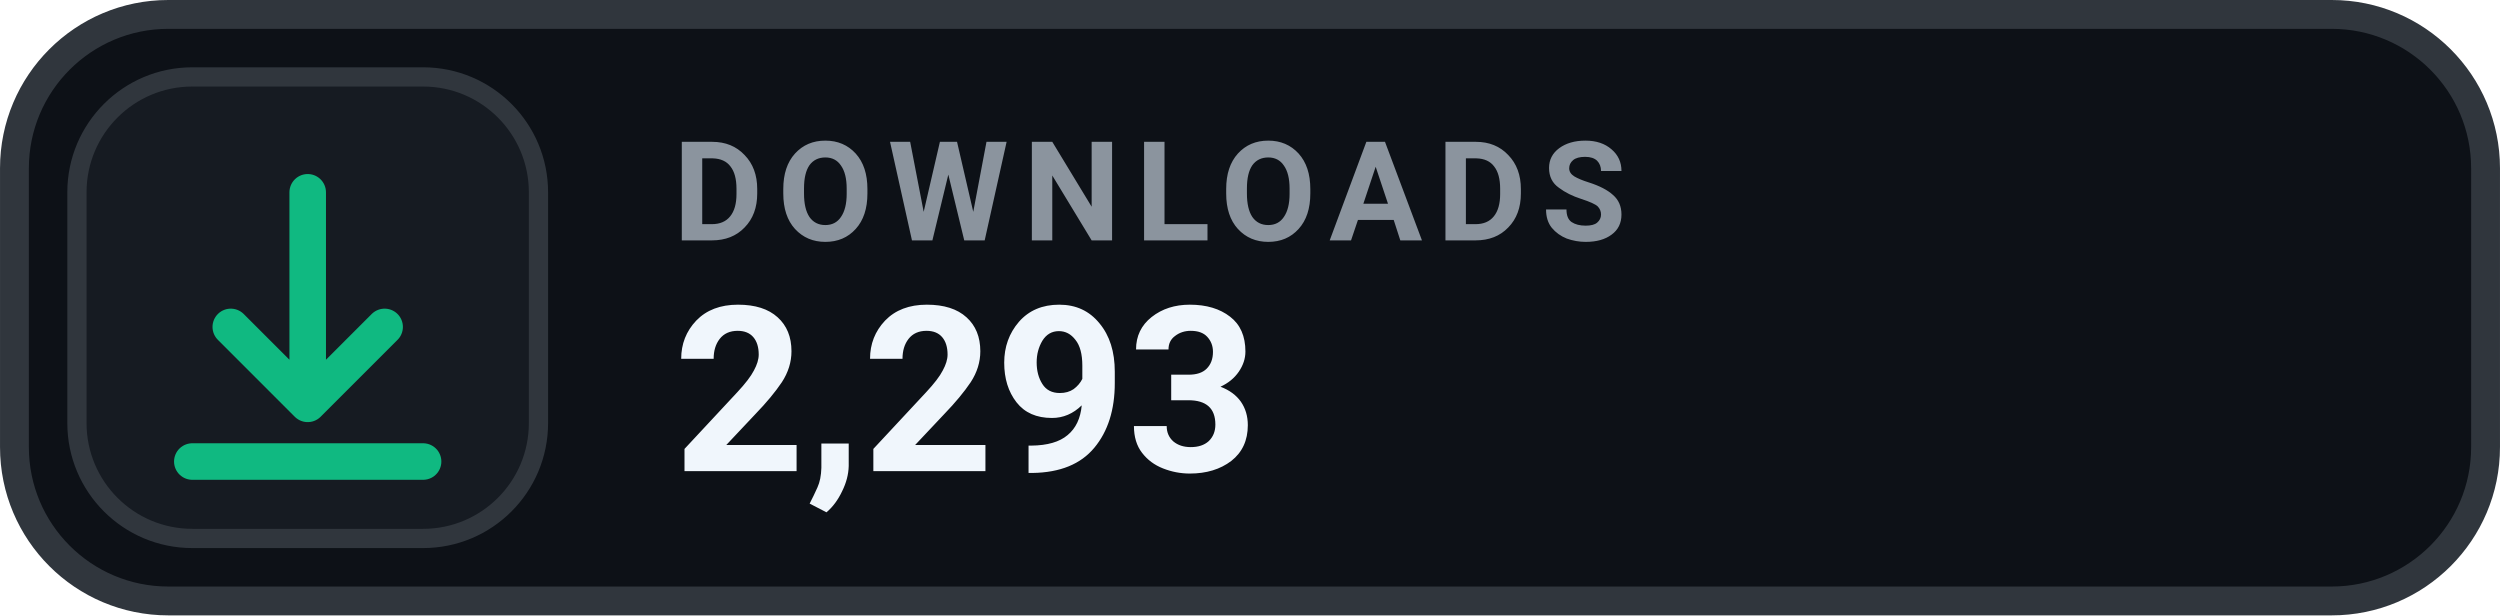
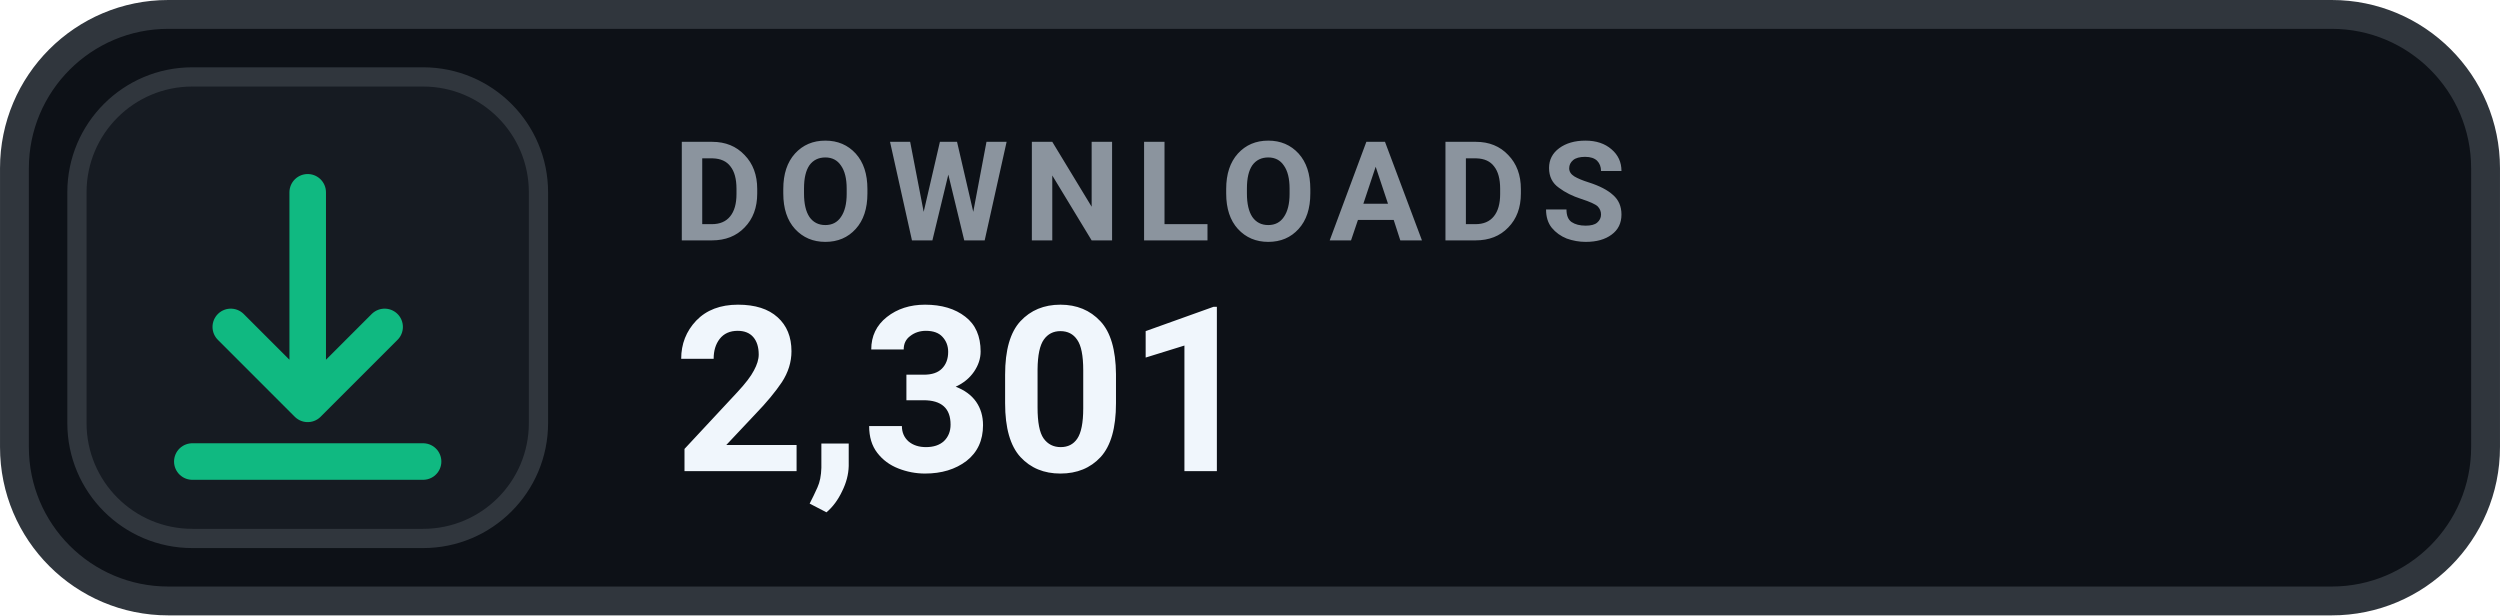
- <svg xmlns="http://www.w3.org/2000/svg" width="126" height="31.015" viewBox="0 0 130 32" role="img" aria-label="DOWNLOADS 2,293">
+ <svg xmlns="http://www.w3.org/2000/svg" width="126" height="31.015" viewBox="0 0 130 32" role="img" aria-label="DOWNLOADS 2,301">
  <rect x=".75" y=".75" width="128.5" height="30.5" rx="8" fill="#0D1117" stroke="#30363D" stroke-width="1.5" />
  <rect x="4" y="4" width="24" height="24" rx="6" fill="#161B22" stroke="#30363D" stroke-width="1" />
  <g transform="translate(16 16)" style="color:#10B981;">
    <path d="M0 -6 v11 m0 0 l4 -4 m-4 4 l-4 -4 M-6 8 h12" fill="none" stroke="currentColor" stroke-width="1.9" stroke-linecap="round" stroke-linejoin="round" />
  </g>
  <text x="35" y="12.5" fill="#8B949E" font-family="-apple-system,BlinkMacSystemFont,'Segoe UI',Roboto,Helvetica,Arial,sans-serif" font-size="7.2" font-weight="700" letter-spacing=".75">DOWNLOADS</text>
-   <text x="35" y="24.5" fill="#F0F6FC" font-family="-apple-system,BlinkMacSystemFont,'Segoe UI',Roboto,Helvetica,Arial,sans-serif" font-size="12" font-weight="700">2,293</text>
+   <text x="35" y="24.5" fill="#F0F6FC" font-family="-apple-system,BlinkMacSystemFont,'Segoe UI',Roboto,Helvetica,Arial,sans-serif" font-size="12" font-weight="700">2,301</text>
</svg>
